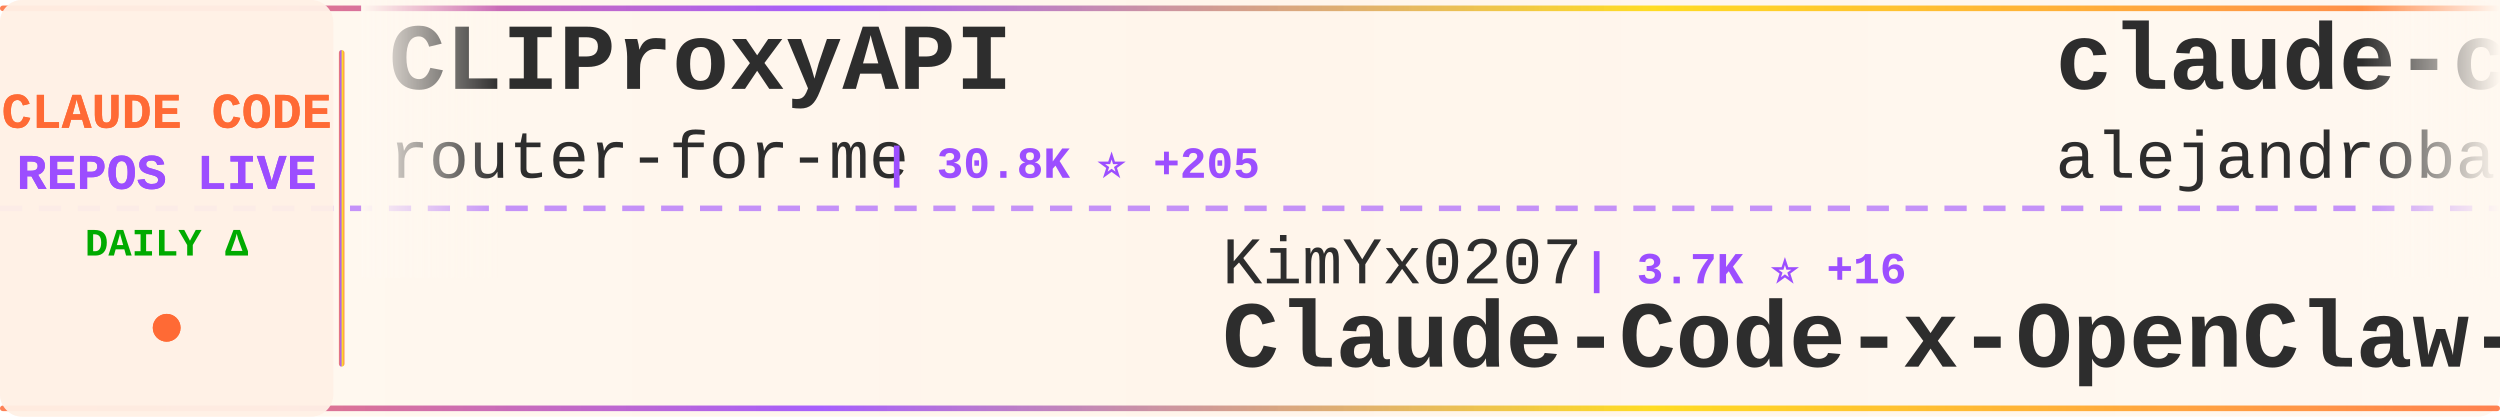
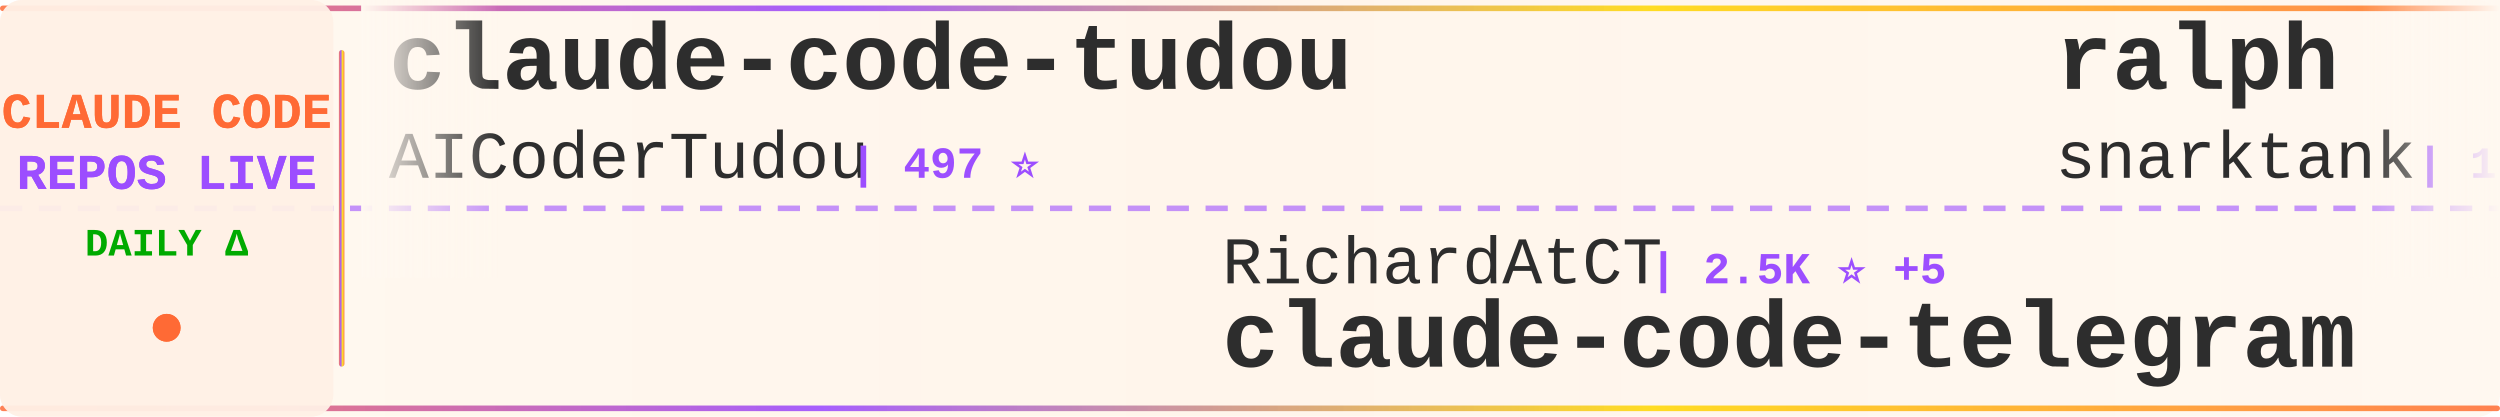
<svg xmlns="http://www.w3.org/2000/svg" width="900" height="150">
  <defs>
    <linearGradient id="tickerBg" x1="0%" y1="0%" x2="100%" y2="0%">
      <stop offset="0%" style="stop-color:#fff8f0;stop-opacity:0.98" />
      <stop offset="50%" style="stop-color:#fff5eb;stop-opacity:1" />
      <stop offset="100%" style="stop-color:#fff8f0;stop-opacity:0.98" />
    </linearGradient>
    <linearGradient id="borderGrad" x1="0%" y1="0%" x2="100%" y2="0%">
      <stop offset="0%" style="stop-color:#FF6B35;stop-opacity:0.85">
        <animate attributeName="stop-opacity" values="0.85;1;0.85" dur="2s" repeatCount="indefinite" />
      </stop>
      <stop offset="33%" style="stop-color:#9C4EFF;stop-opacity:0.9">
        <animate attributeName="stop-opacity" values="0.9;1;0.9" dur="2.2s" repeatCount="indefinite" />
      </stop>
      <stop offset="66%" style="stop-color:#FFD700;stop-opacity:0.85">
        <animate attributeName="stop-opacity" values="0.85;1;0.85" dur="1.8s" repeatCount="indefinite" />
      </stop>
      <stop offset="100%" style="stop-color:#FF6B35;stop-opacity:0.85">
        <animate attributeName="stop-opacity" values="0.85;1;0.85" dur="2s" repeatCount="indefinite" />
      </stop>
    </linearGradient>
    <filter id="textGlow">
      <feGaussianBlur stdDeviation="0.15" result="coloredBlur" />
      <feMerge>
        <feMergeNode in="coloredBlur" />
        <feMergeNode in="SourceGraphic" />
      </feMerge>
    </filter>
    <filter id="metricGlow">
      <feGaussianBlur stdDeviation="0.2" result="coloredBlur" />
      <feMerge>
        <feMergeNode in="coloredBlur" />
        <feMergeNode in="SourceGraphic" />
      </feMerge>
    </filter>
    <linearGradient id="leftFade" x1="0%" y1="0%" x2="100%" y2="0%">
      <stop offset="0%" style="stop-color:#fff8f0;stop-opacity:1" />
      <stop offset="100%" style="stop-color:#fff8f0;stop-opacity:0" />
    </linearGradient>
    <linearGradient id="rightFade" x1="0%" y1="0%" x2="100%" y2="0%">
      <stop offset="0%" style="stop-color:#fff8f0;stop-opacity:0" />
      <stop offset="100%" style="stop-color:#fff8f0;stop-opacity:1" />
    </linearGradient>
  </defs>
  <rect width="900" height="150" fill="url(#tickerBg)" rx="8" />
  <rect x="0" y="2" width="900" height="2" fill="url(#borderGrad)" rx="1" />
  <rect x="0" y="146" width="900" height="2" fill="url(#borderGrad)" rx="1" />
  <line x1="0" y1="75" x2="900" y2="75" stroke="#9C4EFF" stroke-width="2" stroke-dasharray="8 6" opacity="0.6" />
  <rect x="0" y="0" width="120" height="150" fill="#fff0e6" opacity="0.95" rx="8" />
  <text x="60" y="46" font-family="'Courier New', monospace" font-size="18" font-weight="bold" fill="#FF6B35" text-anchor="middle" filter="url(#textGlow)">
    CLAUDE CODE
  </text>
  <text x="60" y="68" font-family="'Courier New', monospace" font-size="18" font-weight="bold" fill="#9C4EFF" text-anchor="middle" filter="url(#textGlow)">
    REPOS LIVE
  </text>
  <text x="60" y="92" font-family="'Courier New', monospace" font-size="14" font-weight="bold" fill="#00aa00" text-anchor="middle">
    DAILY Δ
  </text>
  <circle cx="60" cy="118" r="5" fill="#FF6B35" filter="url(#metricGlow)">
    <animate attributeName="r" values="4;6;4" dur="1.5s" repeatCount="indefinite" />
    <animate attributeName="opacity" values="0.6;1;0.6" dur="1.5s" repeatCount="indefinite" />
  </circle>
  <rect x="122" y="18" width="2" height="114" fill="url(#borderGrad)" rx="1" />
  <clipPath id="tickerClip">
    <rect x="130" y="0" width="770" height="150" />
  </clipPath>
  <g clip-path="url(#tickerClip)">
    <g id="tickerItems">
      <animateTransform attributeName="transform" attributeType="XML" type="translate" from="0 0" to="-3000 0" dur="54s" repeatCount="indefinite" />
      <g transform="translate(0, 0)">
-         <text x="140" y="32" font-family="'Courier New', monospace" font-size="34" font-weight="bold" fill="#2d2d2d">CLIProxyAPI</text>
-         <text x="140" y="64" font-family="'Courier New', monospace" font-size="24" font-weight="normal" fill="#2d2d2d" opacity="1.0">router-for-me</text>
-         <text x="318" y="64" font-family="'Courier New', monospace" font-size="16" font-weight="bold" fill="#9C4EFF"> | 30.8K ⭐ +205</text>
+         <text x="140" y="32" font-family="'Courier New', monospace" font-size="34" font-weight="bold" fill="#2d2d2d">claude-code-tudou</text>
+         <text x="140" y="64" font-family="'Courier New', monospace" font-size="24" font-weight="normal" fill="#2d2d2d" opacity="1.0">AICoderTudou</text>
+         <text x="306" y="64" font-family="'Courier New', monospace" font-size="16" font-weight="bold" fill="#9C4EFF"> | 497 ⭐</text>
      </g>
      <g transform="translate(300, 0)">
-         <text x="140" y="102" font-family="'Courier New', monospace" font-size="24" font-weight="normal" fill="#2d2d2d" opacity="1.0">KimYx0207</text>
-         <text x="270" y="102" font-family="'Courier New', monospace" font-size="16" font-weight="bold" fill="#9C4EFF"> | 3.7K ⭐ +16</text>
-         <text x="140" y="132" font-family="'Courier New', monospace" font-size="34" font-weight="bold" fill="#2d2d2d">Claude-Code-x-OpenClaw-G...</text>
+         <text x="140" y="102" font-family="'Courier New', monospace" font-size="24" font-weight="normal" fill="#2d2d2d" opacity="1.0">RichardAtCT</text>
+         <text x="294" y="102" font-family="'Courier New', monospace" font-size="16" font-weight="bold" fill="#9C4EFF"> | 2.5K ⭐ +5</text>
+         <text x="140" y="132" font-family="'Courier New', monospace" font-size="34" font-weight="bold" fill="#2d2d2d">claude-code-telegram</text>
      </g>
      <g transform="translate(600, 0)">
-         <text x="140" y="32" font-family="'Courier New', monospace" font-size="34" font-weight="bold" fill="#2d2d2d">claude-code-from-source</text>
-         <text x="140" y="64" font-family="'Courier New', monospace" font-size="24" font-weight="normal" fill="#2d2d2d" opacity="1.0">alejandrobalderas</text>
-         <text x="366" y="64" font-family="'Courier New', monospace" font-size="16" font-weight="bold" fill="#9C4EFF"> | 1.9K ⭐ +13</text>
+         <text x="140" y="32" font-family="'Courier New', monospace" font-size="34" font-weight="bold" fill="#2d2d2d">ralph</text>
+         <text x="140" y="64" font-family="'Courier New', monospace" font-size="24" font-weight="normal" fill="#2d2d2d" opacity="1.0">snarktank</text>
+         <text x="270" y="64" font-family="'Courier New', monospace" font-size="16" font-weight="bold" fill="#9C4EFF"> | 18.5K ⭐ +82</text>
      </g>
      <g transform="translate(900, 0)">
-         <text x="140" y="102" font-family="'Courier New', monospace" font-size="24" font-weight="normal" fill="#2d2d2d" opacity="1.0">darcyegb</text>
-         <text x="258" y="102" font-family="'Courier New', monospace" font-size="16" font-weight="bold" fill="#9C4EFF"> | 683 ⭐ +2</text>
-         <text x="140" y="132" font-family="'Courier New', monospace" font-size="34" font-weight="bold" fill="#2d2d2d">ClaudeCodeAgents</text>
+         <text x="140" y="102" font-family="'Courier New', monospace" font-size="24" font-weight="normal" fill="#2d2d2d" opacity="1.0">davila7</text>
+         <text x="246" y="102" font-family="'Courier New', monospace" font-size="16" font-weight="bold" fill="#9C4EFF"> | 26.8K ⭐ +83</text>
+         <text x="140" y="132" font-family="'Courier New', monospace" font-size="34" font-weight="bold" fill="#2d2d2d">claude-code-templates</text>
      </g>
      <g transform="translate(1200, 0)">
-         <text x="140" y="32" font-family="'Courier New', monospace" font-size="34" font-weight="bold" fill="#2d2d2d">claude-code-from-scratch</text>
-         <text x="140" y="64" font-family="'Courier New', monospace" font-size="24" font-weight="normal" fill="#2d2d2d" opacity="1.0">Windy3f3f3f3f</text>
-         <text x="318" y="64" font-family="'Courier New', monospace" font-size="16" font-weight="bold" fill="#9C4EFF"> | 1.1K ⭐ +8</text>
+         <text x="140" y="32" font-family="'Courier New', monospace" font-size="34" font-weight="bold" fill="#2d2d2d">claude-code-infrastructu...</text>
+         <text x="140" y="64" font-family="'Courier New', monospace" font-size="24" font-weight="normal" fill="#2d2d2d" opacity="1.0">diet103</text>
+         <text x="246" y="64" font-family="'Courier New', monospace" font-size="16" font-weight="bold" fill="#9C4EFF"> | 9.6K ⭐ +3</text>
      </g>
      <g transform="translate(1500, 0)">
-         <text x="140" y="102" font-family="'Courier New', monospace" font-size="24" font-weight="normal" fill="#2d2d2d" opacity="1.0">eyaltoledano</text>
-         <text x="306" y="102" font-family="'Courier New', monospace" font-size="16" font-weight="bold" fill="#9C4EFF"> | 27.0K ⭐ +21</text>
-         <text x="140" y="132" font-family="'Courier New', monospace" font-size="34" font-weight="bold" fill="#2d2d2d">claude-task-master</text>
+         <text x="140" y="102" font-family="'Courier New', monospace" font-size="24" font-weight="normal" fill="#2d2d2d" opacity="1.0">hangsman</text>
+         <text x="258" y="102" font-family="'Courier New', monospace" font-size="16" font-weight="bold" fill="#9C4EFF"> | 766 ⭐</text>
+         <text x="140" y="132" font-family="'Courier New', monospace" font-size="34" font-weight="bold" fill="#2d2d2d">claude-code-source</text>
      </g>
      <g transform="translate(1800, 0)">
-         <text x="140" y="32" font-family="'Courier New', monospace" font-size="34" font-weight="bold" fill="#2d2d2d">claude-code-router</text>
-         <text x="140" y="64" font-family="'Courier New', monospace" font-size="24" font-weight="normal" fill="#2d2d2d" opacity="1.0">musistudio</text>
-         <text x="282" y="64" font-family="'Courier New', monospace" font-size="16" font-weight="bold" fill="#9C4EFF"> | 33.5K ⭐ +47</text>
+         <text x="140" y="32" font-family="'Courier New', monospace" font-size="34" font-weight="bold" fill="#2d2d2d">claude_codex_bridge</text>
+         <text x="140" y="64" font-family="'Courier New', monospace" font-size="24" font-weight="normal" fill="#2d2d2d" opacity="1.0">bfly123</text>
+         <text x="246" y="64" font-family="'Courier New', monospace" font-size="16" font-weight="bold" fill="#9C4EFF"> | 2.5K ⭐ +8</text>
      </g>
      <g transform="translate(2100, 0)">
-         <text x="140" y="102" font-family="'Courier New', monospace" font-size="24" font-weight="normal" fill="#2d2d2d" opacity="1.0">FlorianBruniaux</text>
-         <text x="342" y="102" font-family="'Courier New', monospace" font-size="16" font-weight="bold" fill="#9C4EFF"> | 4.2K ⭐ +28</text>
-         <text x="140" y="132" font-family="'Courier New', monospace" font-size="34" font-weight="bold" fill="#2d2d2d">claude-code-ultimate-gui...</text>
+         <text x="140" y="102" font-family="'Courier New', monospace" font-size="24" font-weight="normal" fill="#2d2d2d" opacity="1.0">LING71671</text>
+         <text x="270" y="102" font-family="'Courier New', monospace" font-size="16" font-weight="bold" fill="#9C4EFF"> | 807 ⭐ +2</text>
+         <text x="140" y="132" font-family="'Courier New', monospace" font-size="34" font-weight="bold" fill="#2d2d2d">Open-ClaudeCode</text>
      </g>
      <g transform="translate(2400, 0)">
-         <text x="140" y="32" font-family="'Courier New', monospace" font-size="34" font-weight="bold" fill="#2d2d2d">claude-code-source</text>
-         <text x="140" y="64" font-family="'Courier New', monospace" font-size="24" font-weight="normal" fill="#2d2d2d" opacity="1.0">AprilNEA</text>
-         <text x="258" y="64" font-family="'Courier New', monospace" font-size="16" font-weight="bold" fill="#9C4EFF"> | 377 ⭐</text>
+         <text x="140" y="32" font-family="'Courier New', monospace" font-size="34" font-weight="bold" fill="#2d2d2d">everything-claude-code</text>
+         <text x="140" y="64" font-family="'Courier New', monospace" font-size="24" font-weight="normal" fill="#2d2d2d" opacity="1.0">affaan-m</text>
+         <text x="258" y="64" font-family="'Courier New', monospace" font-size="16" font-weight="bold" fill="#9C4EFF"> | 174.1K ⭐ +719</text>
      </g>
      <g transform="translate(2700, 0)">
-         <text x="140" y="102" font-family="'Courier New', monospace" font-size="24" font-weight="normal" fill="#2d2d2d" opacity="1.0">davila7</text>
-         <text x="246" y="102" font-family="'Courier New', monospace" font-size="16" font-weight="bold" fill="#9C4EFF"> | 26.8K ⭐ +76</text>
-         <text x="140" y="132" font-family="'Courier New', monospace" font-size="34" font-weight="bold" fill="#2d2d2d">claude-code-templates</text>
+         <text x="140" y="102" font-family="'Courier New', monospace" font-size="24" font-weight="normal" fill="#2d2d2d" opacity="1.0">chauncygu</text>
+         <text x="270" y="102" font-family="'Courier New', monospace" font-size="16" font-weight="bold" fill="#9C4EFF"> | 2.4K ⭐ +6</text>
+         <text x="140" y="132" font-family="'Courier New', monospace" font-size="34" font-weight="bold" fill="#2d2d2d">collection-claude-code-s...</text>
      </g>
      <g transform="translate(3000, 0)">
-         <text x="140" y="32" font-family="'Courier New', monospace" font-size="34" font-weight="bold" fill="#2d2d2d">CLIProxyAPI</text>
-         <text x="140" y="64" font-family="'Courier New', monospace" font-size="24" font-weight="normal" fill="#2d2d2d" opacity="1.0">router-for-me</text>
-         <text x="318" y="64" font-family="'Courier New', monospace" font-size="16" font-weight="bold" fill="#9C4EFF"> | 30.8K ⭐ +205</text>
+         <text x="140" y="32" font-family="'Courier New', monospace" font-size="34" font-weight="bold" fill="#2d2d2d">claude-code-tudou</text>
+         <text x="140" y="64" font-family="'Courier New', monospace" font-size="24" font-weight="normal" fill="#2d2d2d" opacity="1.0">AICoderTudou</text>
+         <text x="306" y="64" font-family="'Courier New', monospace" font-size="16" font-weight="bold" fill="#9C4EFF"> | 497 ⭐</text>
      </g>
      <g transform="translate(3300, 0)">
-         <text x="140" y="102" font-family="'Courier New', monospace" font-size="24" font-weight="normal" fill="#2d2d2d" opacity="1.0">KimYx0207</text>
-         <text x="270" y="102" font-family="'Courier New', monospace" font-size="16" font-weight="bold" fill="#9C4EFF"> | 3.7K ⭐ +16</text>
-         <text x="140" y="132" font-family="'Courier New', monospace" font-size="34" font-weight="bold" fill="#2d2d2d">Claude-Code-x-OpenClaw-G...</text>
+         <text x="140" y="102" font-family="'Courier New', monospace" font-size="24" font-weight="normal" fill="#2d2d2d" opacity="1.0">RichardAtCT</text>
+         <text x="294" y="102" font-family="'Courier New', monospace" font-size="16" font-weight="bold" fill="#9C4EFF"> | 2.5K ⭐ +5</text>
+         <text x="140" y="132" font-family="'Courier New', monospace" font-size="34" font-weight="bold" fill="#2d2d2d">claude-code-telegram</text>
      </g>
      <g transform="translate(3600, 0)">
-         <text x="140" y="32" font-family="'Courier New', monospace" font-size="34" font-weight="bold" fill="#2d2d2d">claude-code-from-source</text>
-         <text x="140" y="64" font-family="'Courier New', monospace" font-size="24" font-weight="normal" fill="#2d2d2d" opacity="1.0">alejandrobalderas</text>
-         <text x="366" y="64" font-family="'Courier New', monospace" font-size="16" font-weight="bold" fill="#9C4EFF"> | 1.9K ⭐ +13</text>
+         <text x="140" y="32" font-family="'Courier New', monospace" font-size="34" font-weight="bold" fill="#2d2d2d">ralph</text>
+         <text x="140" y="64" font-family="'Courier New', monospace" font-size="24" font-weight="normal" fill="#2d2d2d" opacity="1.0">snarktank</text>
+         <text x="270" y="64" font-family="'Courier New', monospace" font-size="16" font-weight="bold" fill="#9C4EFF"> | 18.5K ⭐ +82</text>
      </g>
      <g transform="translate(3900, 0)">
-         <text x="140" y="102" font-family="'Courier New', monospace" font-size="24" font-weight="normal" fill="#2d2d2d" opacity="1.0">darcyegb</text>
-         <text x="258" y="102" font-family="'Courier New', monospace" font-size="16" font-weight="bold" fill="#9C4EFF"> | 683 ⭐ +2</text>
-         <text x="140" y="132" font-family="'Courier New', monospace" font-size="34" font-weight="bold" fill="#2d2d2d">ClaudeCodeAgents</text>
+         <text x="140" y="102" font-family="'Courier New', monospace" font-size="24" font-weight="normal" fill="#2d2d2d" opacity="1.0">davila7</text>
+         <text x="246" y="102" font-family="'Courier New', monospace" font-size="16" font-weight="bold" fill="#9C4EFF"> | 26.8K ⭐ +83</text>
+         <text x="140" y="132" font-family="'Courier New', monospace" font-size="34" font-weight="bold" fill="#2d2d2d">claude-code-templates</text>
      </g>
    </g>
  </g>
  <rect x="130" y="0" width="50" height="100" fill="url(#leftFade)" />
  <rect x="850" y="0" width="50" height="100" fill="url(#rightFade)" />
</svg>
